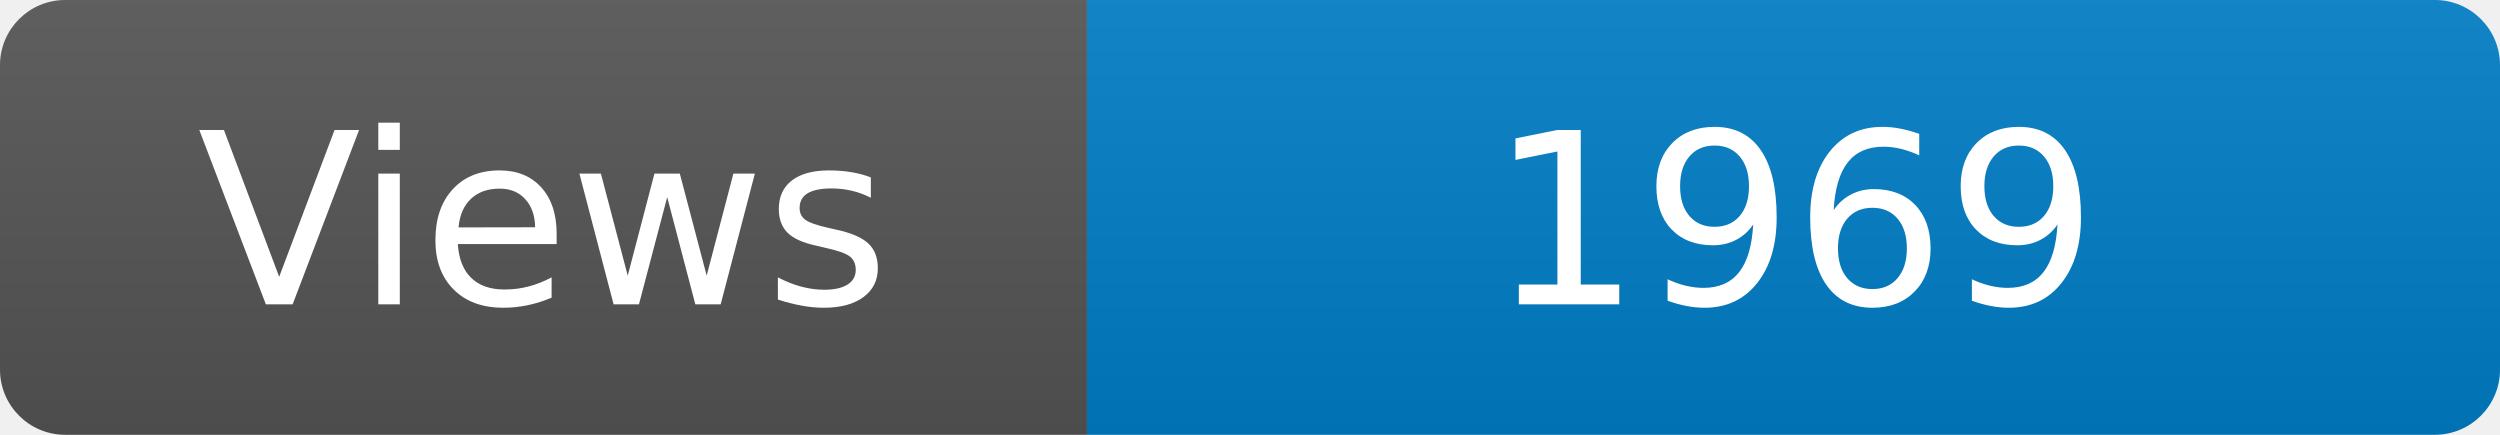
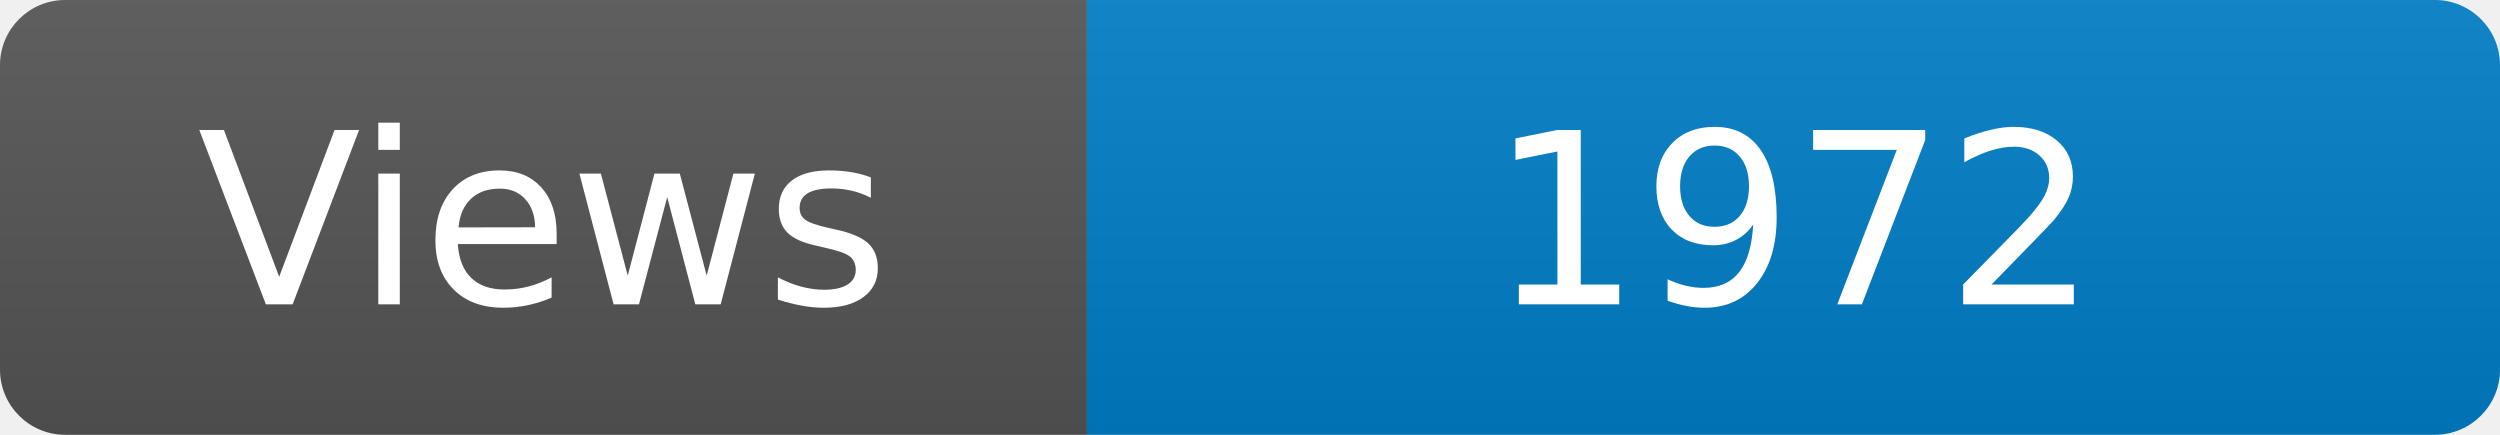
<svg xmlns="http://www.w3.org/2000/svg" width="115" height="20" role="img" aria-label="Maintained?: yes">
  <linearGradient id="s" x2="0" y2="100%">
    <stop offset="0" stop-color="#bbb" stop-opacity=".1" />
    <stop offset="1" stop-opacity=".1" />
  </linearGradient>
  <clipPath id="r">
    <rect width="115" height="20" rx="3" fill="#fff" />
  </clipPath>
  <g clip-path="url(#r)">
    <rect width="50" height="20" fill="#555" />
    <rect x="50" width="160" height="20" fill="#007ec6" />
    <rect width="115" height="20" fill="url(#s)" />
  </g>
  <g fill="#fff" text-anchor="middle" font-family="Verdana,Geneva,DejaVu Sans,sans-serif" font-size="110">
    <text x="250" y="140" transform="scale(.1)" fill="#fff">Views</text>
-     <text x="825" y="140" transform="scale(.1)" fill="#fff">1969</text>
+     <text x="825" y="140" transform="scale(.1)" fill="#fff">1972</text>
  </g>
</svg>
